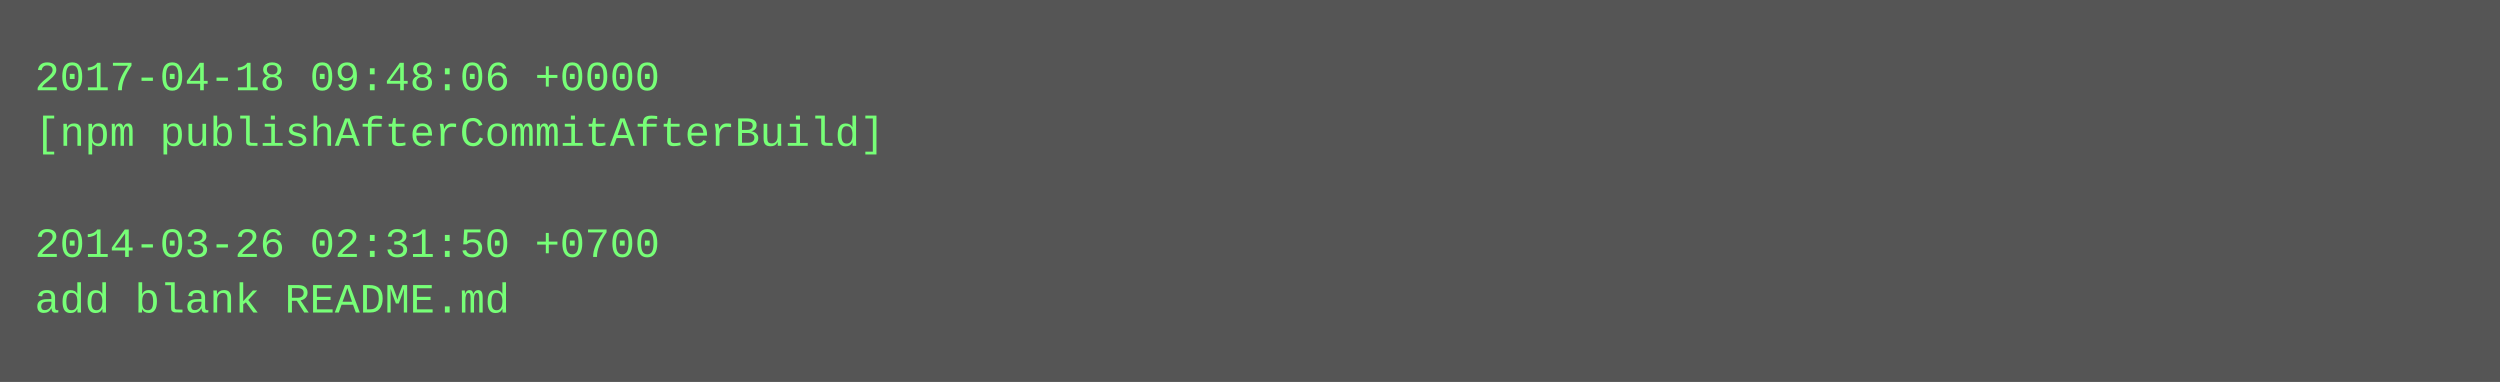
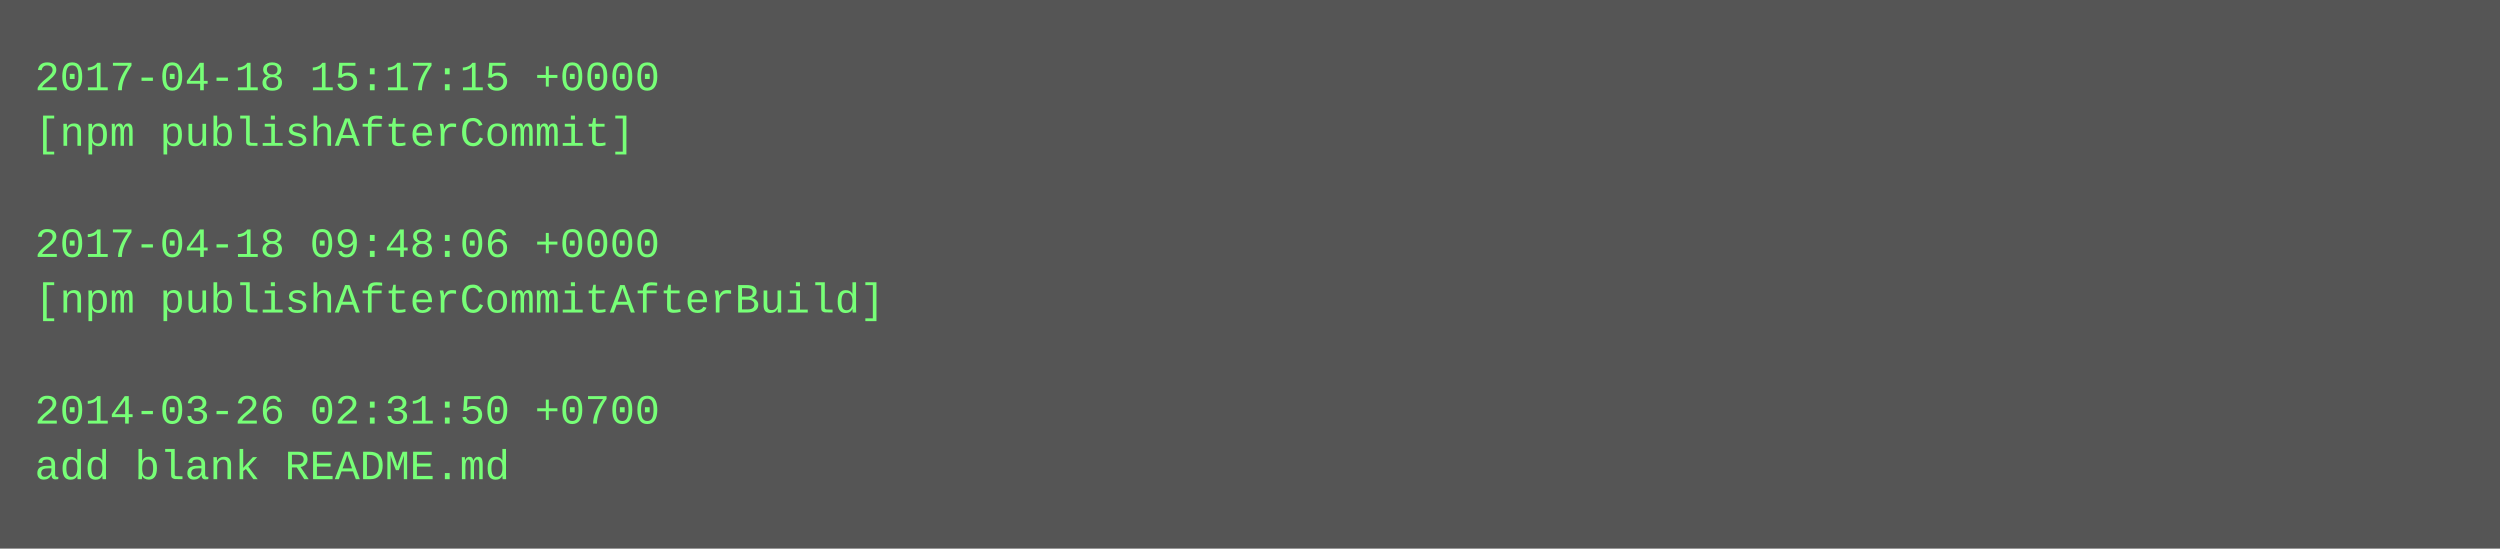
- <svg xmlns="http://www.w3.org/2000/svg" height="110" width="720">
-   <rect height="110" fill="#555" width="720" />
+ <svg xmlns="http://www.w3.org/2000/svg" height="158" width="720">
+   <rect height="158" fill="#555" width="720" />
  <text fill="#7f7" font-family="Courier New" font-size="12" xml:space="preserve">
-     <tspan x="10" y="26">2017-04-18 09:48:06 +0000</tspan>
-     <tspan x="10" y="42">[npm publishAfterCommitAfterBuild]</tspan>
+     <tspan x="10" y="26">2017-04-18 15:17:15 +0000</tspan>
+     <tspan x="10" y="42">[npm publishAfterCommit]</tspan>
    <tspan x="10" y="58" />
-     <tspan x="10" y="74">2014-03-26 02:31:50 +0700</tspan>
-     <tspan x="10" y="90">add blank README.md</tspan>
+     <tspan x="10" y="74">2017-04-18 09:48:06 +0000</tspan>
+     <tspan x="10" y="90">[npm publishAfterCommitAfterBuild]</tspan>
+     <tspan x="10" y="106" />
+     <tspan x="10" y="122">2014-03-26 02:31:50 +0700</tspan>
+     <tspan x="10" y="138">add blank README.md</tspan>
  </text>
</svg>
